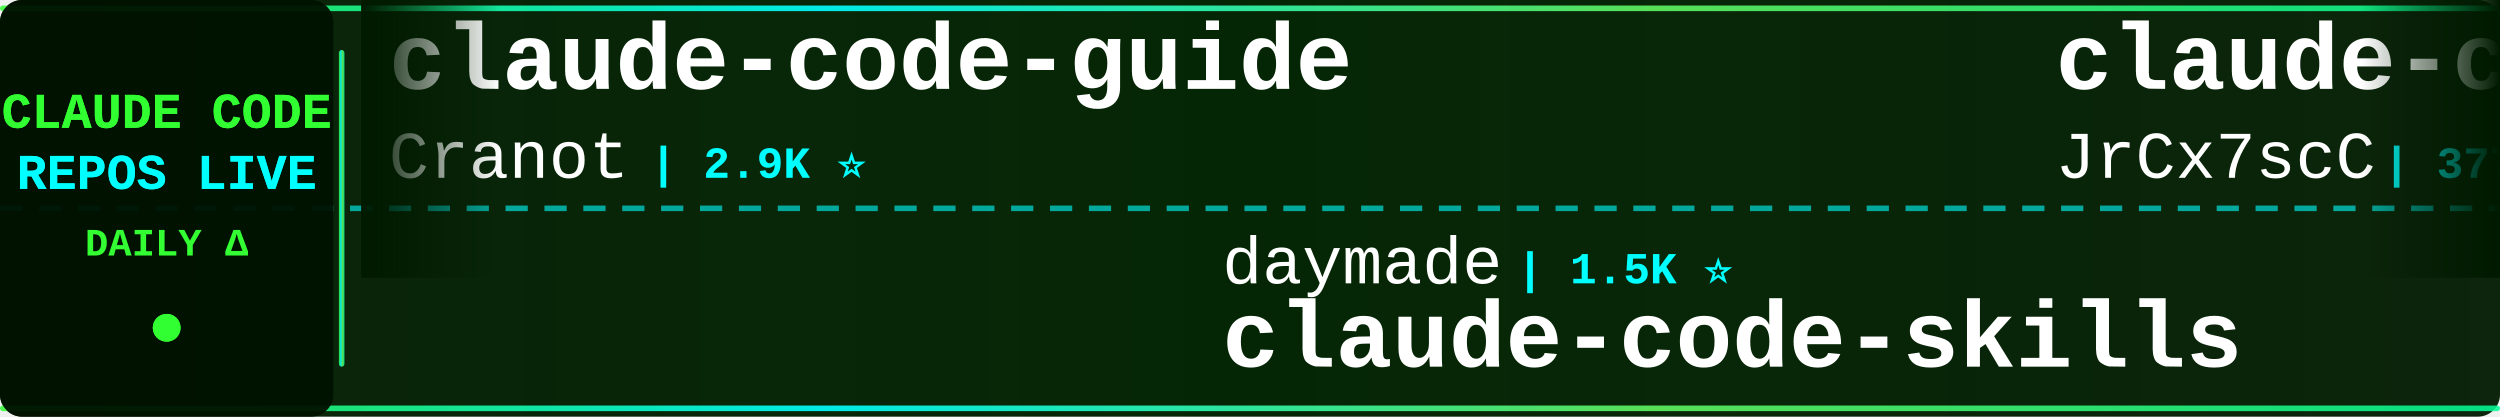
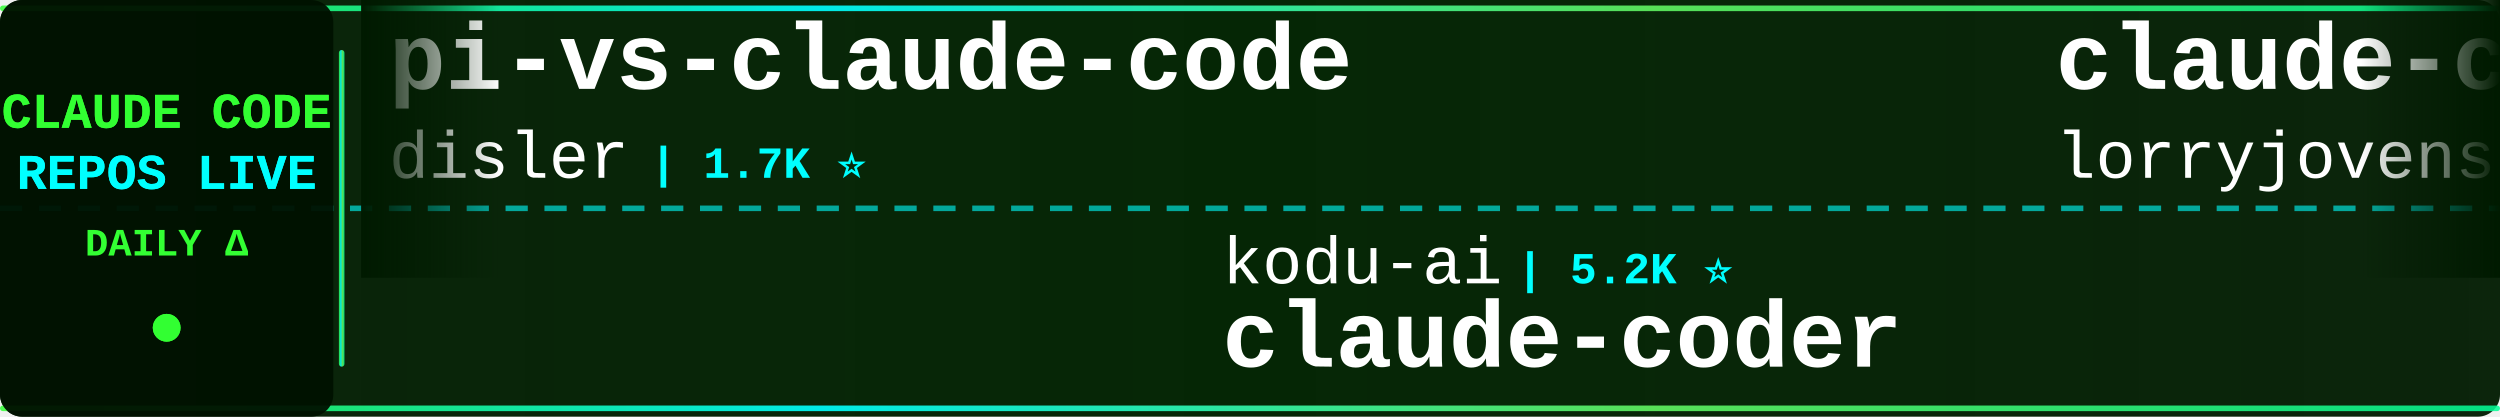
<svg xmlns="http://www.w3.org/2000/svg" width="900" height="150">
  <defs>
    <linearGradient id="tickerBg" x1="0%" y1="0%" x2="100%" y2="0%">
      <stop offset="0%" style="stop-color:#001a00;stop-opacity:0.95" />
      <stop offset="50%" style="stop-color:#002200;stop-opacity:0.98" />
      <stop offset="100%" style="stop-color:#001a00;stop-opacity:0.95" />
    </linearGradient>
    <linearGradient id="borderGrad" x1="0%" y1="0%" x2="100%" y2="0%">
      <stop offset="0%" style="stop-color:#33ff33;stop-opacity:0.85">
        <animate attributeName="stop-opacity" values="0.85;1;0.85" dur="2s" repeatCount="indefinite" />
      </stop>
      <stop offset="33%" style="stop-color:#00ffff;stop-opacity:0.9">
        <animate attributeName="stop-opacity" values="0.9;1;0.9" dur="2.2s" repeatCount="indefinite" />
      </stop>
      <stop offset="66%" style="stop-color:#66ff66;stop-opacity:0.85">
        <animate attributeName="stop-opacity" values="0.85;1;0.85" dur="1.8s" repeatCount="indefinite" />
      </stop>
      <stop offset="100%" style="stop-color:#00ff99;stop-opacity:0.85">
        <animate attributeName="stop-opacity" values="0.85;1;0.85" dur="2s" repeatCount="indefinite" />
      </stop>
    </linearGradient>
    <filter id="textGlow">
      <feGaussianBlur stdDeviation="0.1" result="coloredBlur" />
      <feMerge>
        <feMergeNode in="coloredBlur" />
        <feMergeNode in="SourceGraphic" />
      </feMerge>
    </filter>
    <filter id="metricGlow">
      <feGaussianBlur stdDeviation="0.2" result="coloredBlur" />
      <feMerge>
        <feMergeNode in="coloredBlur" />
        <feMergeNode in="SourceGraphic" />
      </feMerge>
    </filter>
    <linearGradient id="leftFade" x1="0%" y1="0%" x2="100%" y2="0%">
      <stop offset="0%" style="stop-color:#001a00;stop-opacity:1" />
      <stop offset="100%" style="stop-color:#001a00;stop-opacity:0" />
    </linearGradient>
    <linearGradient id="rightFade" x1="0%" y1="0%" x2="100%" y2="0%">
      <stop offset="0%" style="stop-color:#001a00;stop-opacity:0" />
      <stop offset="100%" style="stop-color:#001a00;stop-opacity:1" />
    </linearGradient>
  </defs>
  <rect width="900" height="150" fill="url(#tickerBg)" rx="8" />
  <rect x="0" y="2" width="900" height="2" fill="url(#borderGrad)" rx="1" />
  <rect x="0" y="146" width="900" height="2" fill="url(#borderGrad)" rx="1" />
  <line x1="0" y1="75" x2="900" y2="75" stroke="#00ffff" stroke-width="2" stroke-dasharray="8 6" opacity="0.6" />
  <rect x="0" y="0" width="120" height="150" fill="#001100" opacity="0.95" rx="8" />
  <text x="60" y="46" font-family="'Courier New', monospace" font-size="18" font-weight="bold" fill="#33ff33" text-anchor="middle" filter="url(#textGlow)">
    CLAUDE CODE
  </text>
  <text x="60" y="68" font-family="'Courier New', monospace" font-size="18" font-weight="bold" fill="#00ffff" text-anchor="middle" filter="url(#textGlow)">
    REPOS LIVE
  </text>
  <text x="60" y="92" font-family="'Courier New', monospace" font-size="14" font-weight="bold" fill="#33ff33" text-anchor="middle">
    DAILY Δ
  </text>
  <circle cx="60" cy="118" r="5" fill="#33ff33" filter="url(#metricGlow)">
    <animate attributeName="r" values="4;6;4" dur="1.5s" repeatCount="indefinite" />
    <animate attributeName="opacity" values="0.6;1;0.6" dur="1.5s" repeatCount="indefinite" />
  </circle>
  <rect x="122" y="18" width="2" height="114" fill="url(#borderGrad)" rx="1" />
  <clipPath id="tickerClip">
    <rect x="130" y="0" width="770" height="150" />
  </clipPath>
  <g clip-path="url(#tickerClip)">
    <g id="tickerItems">
      <animateTransform attributeName="transform" attributeType="XML" type="translate" from="0 0" to="-3000 0" dur="54s" repeatCount="indefinite" />
      <g transform="translate(0, 0)">
-         <text x="140" y="32" font-family="'Courier New', monospace" font-size="34" font-weight="bold" fill="#ffffff">claude-code-guide</text>
-         <text x="140" y="64" font-family="'Courier New', monospace" font-size="24" font-weight="normal" fill="#ffffff" opacity="1.0">Cranot</text>
-         <text x="234" y="64" font-family="'Courier New', monospace" font-size="16" font-weight="bold" fill="#00ffff"> | 2.9K ⭐</text>
+         <text x="140" y="32" font-family="'Courier New', monospace" font-size="34" font-weight="bold" fill="#ffffff">pi-vs-claude-code</text>
+         <text x="140" y="64" font-family="'Courier New', monospace" font-size="24" font-weight="normal" fill="#ffffff" opacity="1.0">disler</text>
+         <text x="234" y="64" font-family="'Courier New', monospace" font-size="16" font-weight="bold" fill="#00ffff"> | 1.7K ⭐</text>
      </g>
      <g transform="translate(300, 0)">
-         <text x="140" y="102" font-family="'Courier New', monospace" font-size="24" font-weight="normal" fill="#ffffff" opacity="1.0">daymade</text>
-         <text x="246" y="102" font-family="'Courier New', monospace" font-size="16" font-weight="bold" fill="#00ffff"> | 1.5K ⭐</text>
-         <text x="140" y="132" font-family="'Courier New', monospace" font-size="34" font-weight="bold" fill="#ffffff">claude-code-skills</text>
+         <text x="140" y="102" font-family="'Courier New', monospace" font-size="24" font-weight="normal" fill="#ffffff" opacity="1.0">kodu-ai</text>
+         <text x="246" y="102" font-family="'Courier New', monospace" font-size="16" font-weight="bold" fill="#00ffff"> | 5.2K ⭐</text>
+         <text x="140" y="132" font-family="'Courier New', monospace" font-size="34" font-weight="bold" fill="#ffffff">claude-coder</text>
      </g>
      <g transform="translate(600, 0)">
-         <text x="140" y="32" font-family="'Courier New', monospace" font-size="34" font-weight="bold" fill="#ffffff">claude-code-source</text>
-         <text x="140" y="64" font-family="'Courier New', monospace" font-size="24" font-weight="normal" fill="#ffffff" opacity="1.0">JrCx7scC</text>
-         <text x="258" y="64" font-family="'Courier New', monospace" font-size="16" font-weight="bold" fill="#00ffff"> | 377 ⭐</text>
+         <text x="140" y="32" font-family="'Courier New', monospace" font-size="34" font-weight="bold" fill="#ffffff">claude-code-rust</text>
+         <text x="140" y="64" font-family="'Courier New', monospace" font-size="24" font-weight="normal" fill="#ffffff" opacity="1.0">lorryjovens-hub</text>
+         <text x="342" y="64" font-family="'Courier New', monospace" font-size="16" font-weight="bold" fill="#00ffff"> | 1.7K ⭐</text>
      </g>
      <g transform="translate(900, 0)">
-         <text x="140" y="102" font-family="'Courier New', monospace" font-size="24" font-weight="normal" fill="#ffffff" opacity="1.0">asgeirtj</text>
-         <text x="258" y="102" font-family="'Courier New', monospace" font-size="16" font-weight="bold" fill="#00ffff"> | 71.4K ⭐ +5</text>
-         <text x="140" y="132" font-family="'Courier New', monospace" font-size="34" font-weight="bold" fill="#ffffff">system_prompts_leaks</text>
+         <text x="140" y="102" font-family="'Courier New', monospace" font-size="24" font-weight="normal" fill="#ffffff" opacity="1.0">anthropics</text>
+         <text x="282" y="102" font-family="'Courier New', monospace" font-size="16" font-weight="bold" fill="#00ffff"> | 6.9K ⭐</text>
+         <text x="140" y="132" font-family="'Courier New', monospace" font-size="34" font-weight="bold" fill="#ffffff">claude-code-security-rev...</text>
      </g>
      <g transform="translate(1200, 0)">
-         <text x="140" y="32" font-family="'Courier New', monospace" font-size="34" font-weight="bold" fill="#ffffff">oh-my-claudecode</text>
-         <text x="140" y="64" font-family="'Courier New', monospace" font-size="24" font-weight="normal" fill="#ffffff" opacity="1.0">Yeachan-Heo</text>
-         <text x="294" y="64" font-family="'Courier New', monospace" font-size="16" font-weight="bold" fill="#00ffff"> | 40.8K ⭐ +4</text>
+         <text x="140" y="32" font-family="'Courier New', monospace" font-size="34" font-weight="bold" fill="#ffffff">edmunds-claude-code</text>
+         <text x="140" y="64" font-family="'Courier New', monospace" font-size="24" font-weight="normal" fill="#ffffff" opacity="1.0">edmund-io</text>
+         <text x="270" y="64" font-family="'Courier New', monospace" font-size="16" font-weight="bold" fill="#00ffff"> | 1.5K ⭐</text>
      </g>
      <g transform="translate(1500, 0)">
-         <text x="140" y="102" font-family="'Courier New', monospace" font-size="24" font-weight="normal" fill="#ffffff" opacity="1.0">feiskyer</text>
-         <text x="258" y="102" font-family="'Courier New', monospace" font-size="16" font-weight="bold" fill="#00ffff"> | 1.7K ⭐</text>
-         <text x="140" y="132" font-family="'Courier New', monospace" font-size="34" font-weight="bold" fill="#ffffff">claude-code-settings</text>
+         <text x="140" y="102" font-family="'Courier New', monospace" font-size="24" font-weight="normal" fill="#ffffff" opacity="1.0">1rgs</text>
+         <text x="210" y="102" font-family="'Courier New', monospace" font-size="16" font-weight="bold" fill="#00ffff"> | 3.8K ⭐</text>
+         <text x="140" y="132" font-family="'Courier New', monospace" font-size="34" font-weight="bold" fill="#ffffff">claude-code-proxy</text>
      </g>
      <g transform="translate(1800, 0)">
-         <text x="140" y="32" font-family="'Courier New', monospace" font-size="34" font-weight="bold" fill="#ffffff">collection-claude-code-s...</text>
-         <text x="140" y="64" font-family="'Courier New', monospace" font-size="24" font-weight="normal" fill="#ffffff" opacity="1.0">chauncygu</text>
-         <text x="270" y="64" font-family="'Courier New', monospace" font-size="16" font-weight="bold" fill="#00ffff"> | 2.9K ⭐</text>
+         <text x="140" y="32" font-family="'Courier New', monospace" font-size="34" font-weight="bold" fill="#ffffff">claude-code-spec-workflo...</text>
+         <text x="140" y="64" font-family="'Courier New', monospace" font-size="24" font-weight="normal" fill="#ffffff" opacity="1.0">Pimzino</text>
+         <text x="246" y="64" font-family="'Courier New', monospace" font-size="16" font-weight="bold" fill="#00ffff"> | 3.9K ⭐</text>
      </g>
      <g transform="translate(2100, 0)">
-         <text x="140" y="102" font-family="'Courier New', monospace" font-size="24" font-weight="normal" fill="#ffffff" opacity="1.0">ding113</text>
-         <text x="246" y="102" font-family="'Courier New', monospace" font-size="16" font-weight="bold" fill="#00ffff"> | 3.4K ⭐</text>
-         <text x="140" y="132" font-family="'Courier New', monospace" font-size="34" font-weight="bold" fill="#ffffff">claude-code-hub</text>
+         <text x="140" y="102" font-family="'Courier New', monospace" font-size="24" font-weight="normal" fill="#ffffff" opacity="1.0">LING71671</text>
+         <text x="270" y="102" font-family="'Courier New', monospace" font-size="16" font-weight="bold" fill="#00ffff"> | 988 ⭐</text>
+         <text x="140" y="132" font-family="'Courier New', monospace" font-size="34" font-weight="bold" fill="#ffffff">Open-ClaudeCode</text>
      </g>
      <g transform="translate(2400, 0)">
-         <text x="140" y="32" font-family="'Courier New', monospace" font-size="34" font-weight="bold" fill="#ffffff">claude-code-my-workflow</text>
-         <text x="140" y="64" font-family="'Courier New', monospace" font-size="24" font-weight="normal" fill="#ffffff" opacity="1.0">pedrohcgs</text>
-         <text x="270" y="64" font-family="'Courier New', monospace" font-size="16" font-weight="bold" fill="#00ffff"> | 1.7K ⭐</text>
+         <text x="140" y="32" font-family="'Courier New', monospace" font-size="34" font-weight="bold" fill="#ffffff">awesome-claude-code</text>
+         <text x="140" y="64" font-family="'Courier New', monospace" font-size="24" font-weight="normal" fill="#ffffff" opacity="1.0">jqueryscript</text>
+         <text x="306" y="64" font-family="'Courier New', monospace" font-size="16" font-weight="bold" fill="#00ffff"> | 551 ⭐</text>
      </g>
      <g transform="translate(2700, 0)">
-         <text x="140" y="102" font-family="'Courier New', monospace" font-size="24" font-weight="normal" fill="#ffffff" opacity="1.0">edmund-io</text>
-         <text x="270" y="102" font-family="'Courier New', monospace" font-size="16" font-weight="bold" fill="#00ffff"> | 1.5K ⭐</text>
-         <text x="140" y="132" font-family="'Courier New', monospace" font-size="34" font-weight="bold" fill="#ffffff">edmunds-claude-code</text>
+         <text x="140" y="102" font-family="'Courier New', monospace" font-size="24" font-weight="normal" fill="#ffffff" opacity="1.0">ccplugins</text>
+         <text x="270" y="102" font-family="'Courier New', monospace" font-size="16" font-weight="bold" fill="#00ffff"> | 1.0K ⭐</text>
+         <text x="140" y="132" font-family="'Courier New', monospace" font-size="34" font-weight="bold" fill="#ffffff">awesome-claude-code-plug...</text>
      </g>
      <g transform="translate(3000, 0)">
-         <text x="140" y="32" font-family="'Courier New', monospace" font-size="34" font-weight="bold" fill="#ffffff">claude-code-guide</text>
-         <text x="140" y="64" font-family="'Courier New', monospace" font-size="24" font-weight="normal" fill="#ffffff" opacity="1.0">Cranot</text>
-         <text x="234" y="64" font-family="'Courier New', monospace" font-size="16" font-weight="bold" fill="#00ffff"> | 2.9K ⭐</text>
+         <text x="140" y="32" font-family="'Courier New', monospace" font-size="34" font-weight="bold" fill="#ffffff">pi-vs-claude-code</text>
+         <text x="140" y="64" font-family="'Courier New', monospace" font-size="24" font-weight="normal" fill="#ffffff" opacity="1.0">disler</text>
+         <text x="234" y="64" font-family="'Courier New', monospace" font-size="16" font-weight="bold" fill="#00ffff"> | 1.7K ⭐</text>
      </g>
      <g transform="translate(3300, 0)">
-         <text x="140" y="102" font-family="'Courier New', monospace" font-size="24" font-weight="normal" fill="#ffffff" opacity="1.0">daymade</text>
-         <text x="246" y="102" font-family="'Courier New', monospace" font-size="16" font-weight="bold" fill="#00ffff"> | 1.5K ⭐</text>
-         <text x="140" y="132" font-family="'Courier New', monospace" font-size="34" font-weight="bold" fill="#ffffff">claude-code-skills</text>
+         <text x="140" y="102" font-family="'Courier New', monospace" font-size="24" font-weight="normal" fill="#ffffff" opacity="1.0">kodu-ai</text>
+         <text x="246" y="102" font-family="'Courier New', monospace" font-size="16" font-weight="bold" fill="#00ffff"> | 5.2K ⭐</text>
+         <text x="140" y="132" font-family="'Courier New', monospace" font-size="34" font-weight="bold" fill="#ffffff">claude-coder</text>
      </g>
      <g transform="translate(3600, 0)">
-         <text x="140" y="32" font-family="'Courier New', monospace" font-size="34" font-weight="bold" fill="#ffffff">claude-code-source</text>
-         <text x="140" y="64" font-family="'Courier New', monospace" font-size="24" font-weight="normal" fill="#ffffff" opacity="1.0">JrCx7scC</text>
-         <text x="258" y="64" font-family="'Courier New', monospace" font-size="16" font-weight="bold" fill="#00ffff"> | 377 ⭐</text>
+         <text x="140" y="32" font-family="'Courier New', monospace" font-size="34" font-weight="bold" fill="#ffffff">claude-code-rust</text>
+         <text x="140" y="64" font-family="'Courier New', monospace" font-size="24" font-weight="normal" fill="#ffffff" opacity="1.0">lorryjovens-hub</text>
+         <text x="342" y="64" font-family="'Courier New', monospace" font-size="16" font-weight="bold" fill="#00ffff"> | 1.7K ⭐</text>
      </g>
      <g transform="translate(3900, 0)">
-         <text x="140" y="102" font-family="'Courier New', monospace" font-size="24" font-weight="normal" fill="#ffffff" opacity="1.0">asgeirtj</text>
-         <text x="258" y="102" font-family="'Courier New', monospace" font-size="16" font-weight="bold" fill="#00ffff"> | 71.4K ⭐ +5</text>
-         <text x="140" y="132" font-family="'Courier New', monospace" font-size="34" font-weight="bold" fill="#ffffff">system_prompts_leaks</text>
+         <text x="140" y="102" font-family="'Courier New', monospace" font-size="24" font-weight="normal" fill="#ffffff" opacity="1.0">anthropics</text>
+         <text x="282" y="102" font-family="'Courier New', monospace" font-size="16" font-weight="bold" fill="#00ffff"> | 6.9K ⭐</text>
+         <text x="140" y="132" font-family="'Courier New', monospace" font-size="34" font-weight="bold" fill="#ffffff">claude-code-security-rev...</text>
      </g>
    </g>
  </g>
  <rect x="130" y="0" width="50" height="100" fill="url(#leftFade)" />
  <rect x="850" y="0" width="50" height="100" fill="url(#rightFade)" />
</svg>
